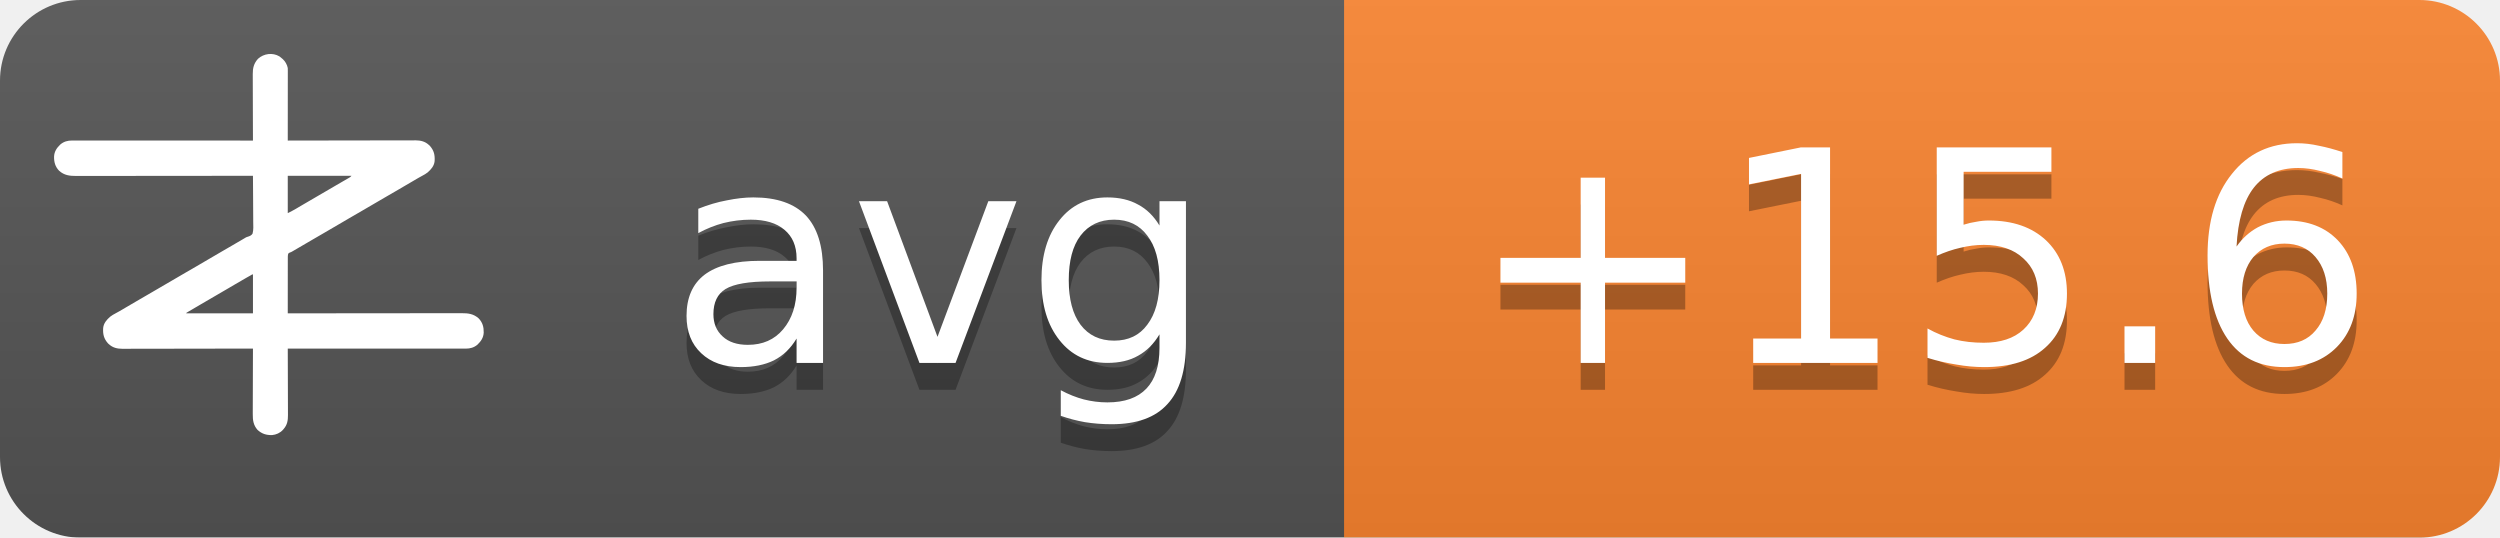
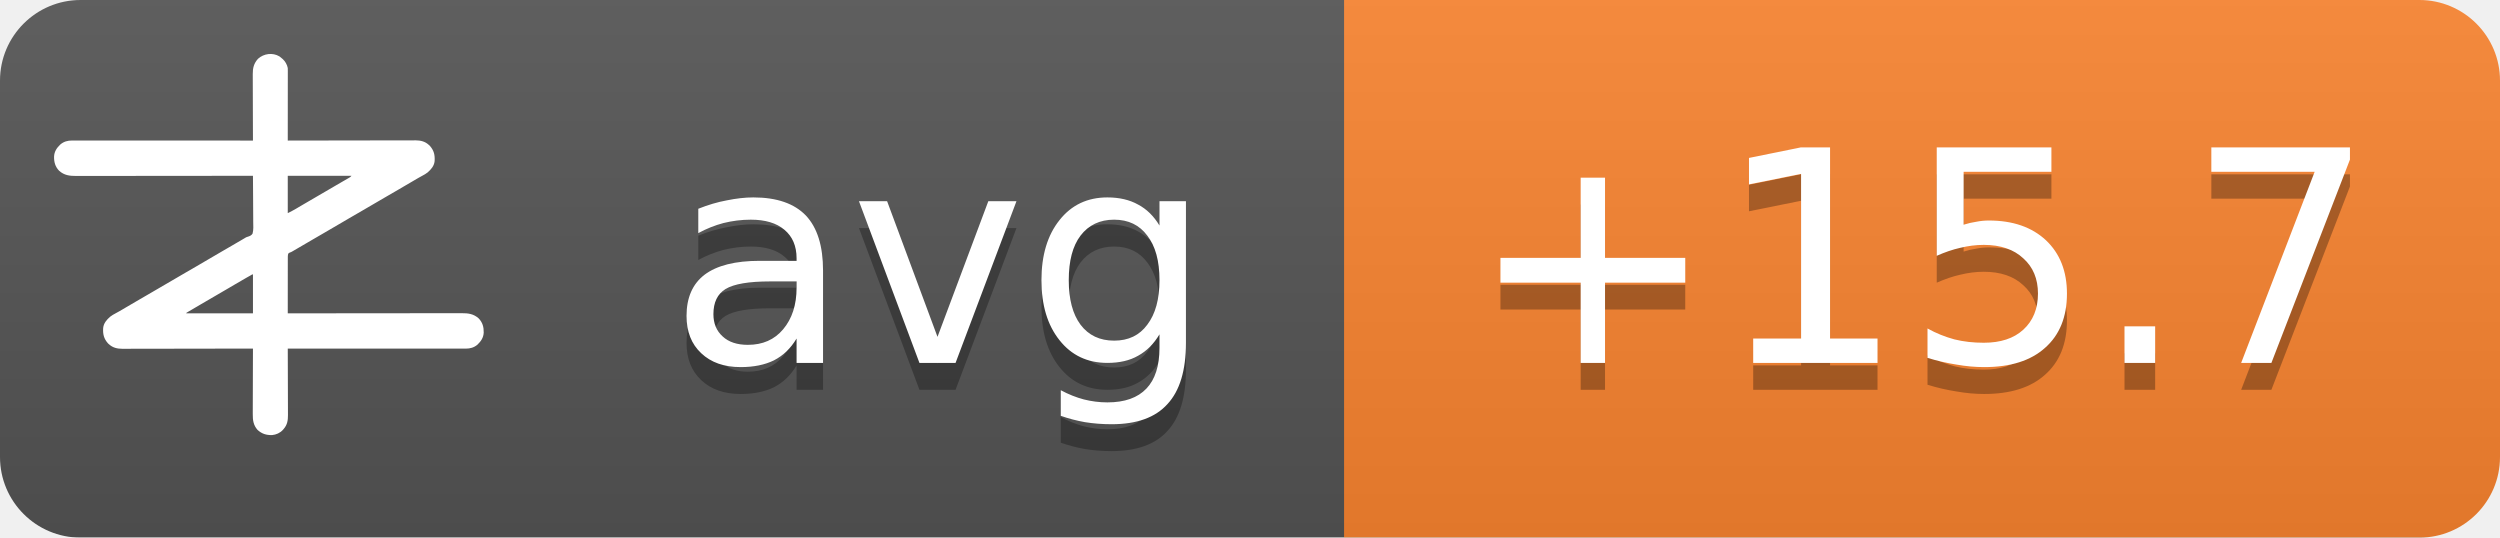
<svg xmlns="http://www.w3.org/2000/svg" width="93" height="20">
  <linearGradient id="b" x2="0" y2="100%">
    <stop offset="0" stop-color="#bbb" stop-opacity=".1" />
    <stop offset="1" stop-opacity=".1" />
  </linearGradient>
  <mask id="a">
    <rect width="93" height="20" rx="3" fill="#fff" />
  </mask>
  <g mask="url(#a)">
    <path fill="#555" d="M0 0h93v20H0z" />
    <path fill="#fb8530" d="M50 0h43v20H50z" />
    <path fill="url(#b)" d="M0 0h93v20H0z" />
  </g>
  <g fill="#fff" text-anchor="middle" font-family="DejaVu Sans,Verdana,Geneva,sans-serif" font-size="11">
    <text x="35" y="14.5" fill="#010101" fill-opacity=".3" text-anchor="middle">avg</text>
    <text x="35" y="13.5" text-anchor="middle">avg</text>
-     <text x="71.5" y="14.5" fill="#010101" fill-opacity=".3" text-anchor="middle">+15.6</text>
-     <text x="71.5" y="13.5" text-anchor="middle">+15.6</text>
+     <text x="71.5" y="14.5" fill="#010101" fill-opacity=".3" text-anchor="middle">+15.7</text>
+     <text x="71.5" y="13.5" text-anchor="middle">+15.7</text>
  </g>
  <g transform="translate(2, 2) scale(0.0156)">
    <path d="M538.273,6.355 C540.3,7.803 542.146,9.339 544,11 C544.605,11.501 545.209,12.003 545.832,12.52 C551.93,17.98 556.451,25.923 558,34 C558.09,36.348 558.122,38.699 558.12,41.049 C558.121,41.759 558.122,42.469 558.123,43.2 C558.124,45.578 558.119,47.957 558.114,50.335 C558.113,52.04 558.113,53.745 558.114,55.45 C558.114,60.08 558.108,64.71 558.101,69.339 C558.095,74.177 558.095,79.015 558.093,83.853 C558.09,93.015 558.082,102.177 558.072,111.339 C558.061,121.77 558.055,132.2 558.05,142.63 C558.04,164.087 558.022,185.543 558,207 C558.992,206.998 558.992,206.998 560.005,206.995 C599.244,206.906 638.484,206.837 677.724,206.796 C682.439,206.791 687.153,206.786 691.868,206.78 C692.807,206.779 693.746,206.778 694.713,206.777 C709.897,206.76 725.081,206.728 740.266,206.691 C755.854,206.654 771.443,206.632 787.031,206.624 C796.645,206.618 806.259,206.601 815.872,206.568 C822.471,206.547 829.069,206.541 835.668,206.546 C839.471,206.549 843.274,206.545 847.077,206.523 C851.211,206.5 855.344,206.508 859.478,206.519 C860.666,206.507 861.854,206.496 863.077,206.484 C874.708,206.566 885.27,209.022 894,217 C894.866,217.763 895.732,218.526 896.625,219.312 C906.609,230.61 909.093,241.115 908.211,255.893 C907.045,267.523 899.957,275.585 891.527,282.982 C887.507,286.192 883.149,288.577 878.625,291 C876.581,292.125 874.538,293.253 872.496,294.383 C871.434,294.97 870.371,295.557 869.277,296.161 C863.687,299.298 858.19,302.589 852.688,305.875 C842.692,311.83 832.649,317.693 822.564,323.493 C812.339,329.374 802.151,335.315 791.968,341.266 C786.98,344.18 781.99,347.09 777,350 C775,351.167 773,352.333 771,353.5 C767,355.833 763,358.167 759,360.5 C758.01,361.077 757.02,361.655 756,362.25 C753.999,363.417 751.997,364.585 749.996,365.752 C745.019,368.655 740.044,371.558 735.07,374.465 C724.795,380.468 714.504,386.442 704.188,392.375 C695.251,397.517 686.361,402.73 677.5,408 C667.565,413.909 657.583,419.731 647.563,425.494 C637.339,431.374 627.151,437.315 616.968,443.266 C611.98,446.18 606.99,449.09 602,452 C595.8,455.616 589.601,459.233 583.402,462.852 C581.779,463.799 581.779,463.799 580.123,464.766 C578.058,465.971 575.993,467.177 573.928,468.383 C572.991,468.929 572.055,469.476 571.09,470.039 C570.274,470.516 569.458,470.992 568.617,471.483 C566,473 566,473 562.392,474.252 C560.444,475.261 560.444,475.261 559,477 C557.895,481.466 558.058,485.91 558.114,490.489 C558.106,491.889 558.095,493.288 558.081,494.688 C558.052,498.486 558.066,502.282 558.088,506.08 C558.104,510.049 558.08,514.018 558.06,517.987 C558.029,525.502 558.033,533.017 558.05,540.532 C558.068,549.089 558.046,557.645 558.021,566.201 C557.97,583.801 557.969,601.4 558,619 C558.905,618.999 559.811,618.998 560.743,618.997 C614.404,618.929 668.065,618.878 721.726,618.847 C728.169,618.843 734.613,618.839 741.057,618.835 C742.339,618.834 743.622,618.834 744.944,618.833 C765.713,618.82 786.482,618.796 807.25,618.769 C828.563,618.74 849.875,618.724 871.187,618.718 C884.337,618.714 897.486,618.701 910.636,618.676 C919.654,618.66 928.673,618.656 937.691,618.659 C942.893,618.661 948.096,618.658 953.298,618.642 C958.065,618.628 962.833,618.627 967.6,618.637 C969.32,618.639 971.041,618.635 972.761,618.625 C988.359,618.545 1001.304,620.231 1013.289,631.07 C1022.63,640.831 1025.523,651.69 1025.273,664.816 C1024.716,676.951 1018.801,685.602 1010.25,693.75 C1002.107,700.576 993.074,703.126 982.638,703.123 C981.903,703.124 981.168,703.125 980.41,703.127 C977.94,703.129 975.469,703.125 972.998,703.12 C971.212,703.121 969.426,703.122 967.64,703.123 C962.725,703.125 957.811,703.121 952.897,703.116 C947.6,703.112 942.303,703.113 937.006,703.114 C927.826,703.114 918.646,703.111 909.467,703.106 C896.194,703.098 882.922,703.095 869.65,703.094 C848.117,703.092 826.585,703.085 805.052,703.075 C784.134,703.066 763.215,703.059 742.296,703.055 C740.362,703.055 740.362,703.055 738.389,703.054 C731.923,703.053 725.456,703.052 718.989,703.05 C665.326,703.04 611.663,703.022 558,703 C558.004,703.881 558.007,704.763 558.011,705.671 C558.1,727.147 558.166,748.623 558.207,770.099 C558.228,780.485 558.256,790.871 558.302,801.257 C558.342,810.312 558.367,819.367 558.376,828.422 C558.382,833.214 558.394,838.006 558.423,842.798 C558.45,847.315 558.458,851.831 558.452,856.348 C558.454,858 558.461,859.651 558.477,861.303 C558.593,874.39 556.909,884.889 548,895 C547.475,895.617 546.951,896.235 546.41,896.871 C539.67,904.246 530.375,908.396 520.457,909.341 C506.721,909.483 496.278,906.386 486,897 C475.869,885.646 474.41,873.462 474.546,858.87 C474.547,857.164 474.546,855.458 474.544,853.752 C474.543,849.152 474.566,844.551 474.594,839.951 C474.62,835.132 474.622,830.312 474.627,825.493 C474.639,816.381 474.672,807.269 474.712,798.157 C474.757,787.777 474.779,777.397 474.799,767.017 C474.84,745.678 474.911,724.339 475,703 C474.324,703.002 473.647,703.003 472.95,703.005 C432.834,703.094 392.718,703.163 352.601,703.204 C347.781,703.209 342.961,703.214 338.141,703.22 C337.181,703.221 336.222,703.222 335.233,703.223 C319.709,703.24 304.185,703.272 288.662,703.309 C272.725,703.346 256.788,703.368 240.852,703.376 C231.023,703.382 221.195,703.399 211.366,703.432 C204.62,703.453 197.875,703.459 191.129,703.454 C187.241,703.451 183.353,703.455 179.465,703.477 C175.897,703.496 172.329,703.497 168.762,703.484 C166.876,703.481 164.991,703.498 163.106,703.516 C151.4,703.435 140.793,701.035 132,693 C131.134,692.237 130.268,691.474 129.375,690.688 C119.391,679.39 116.907,668.885 117.789,654.107 C118.955,642.477 126.043,634.415 134.473,627.018 C138.493,623.808 142.851,621.423 147.375,619 C149.419,617.875 151.462,616.747 153.504,615.617 C154.566,615.03 155.629,614.443 156.723,613.839 C162.313,610.702 167.81,607.411 173.312,604.125 C183.308,598.17 193.351,592.307 203.436,586.507 C213.661,580.626 223.849,574.685 234.032,568.734 C239.02,565.82 244.01,562.91 249,560 C251,558.833 253,557.667 255,556.5 C267,549.5 279,542.5 291,535.5 C291.99,534.923 292.98,534.345 294,533.75 C296.001,532.583 298.003,531.415 300.004,530.248 C304.981,527.345 309.956,524.442 314.93,521.535 C325.205,515.532 335.496,509.558 345.812,503.625 C354.749,498.483 363.639,493.27 372.5,488 C382.435,482.091 392.417,476.269 402.437,470.506 C409.68,466.34 416.909,462.151 424.125,457.938 C425.588,457.083 425.588,457.083 427.08,456.212 C430.054,454.475 433.027,452.738 436,451 C440.208,448.541 444.416,446.083 448.625,443.625 C449.56,443.078 450.494,442.532 451.458,441.969 C452.371,441.435 453.285,440.901 454.227,440.352 C455.087,439.812 455.946,439.273 456.832,438.717 C460,437 460,437 463.571,436.011 C468.09,434.438 471.29,433.051 474,429 C476.614,419.869 475.804,409.751 475.621,400.323 C475.562,396.476 475.582,392.63 475.593,388.784 C475.603,381.508 475.541,374.236 475.454,366.961 C475.358,358.676 475.341,350.391 475.331,342.105 C475.309,325.069 475.188,308.035 475,291 C473.62,291.002 473.62,291.002 472.212,291.003 C417.674,291.071 363.137,291.122 308.599,291.153 C302.05,291.157 295.501,291.161 288.953,291.165 C287.649,291.166 286.345,291.166 285.002,291.167 C263.894,291.18 242.785,291.204 221.677,291.231 C200.017,291.26 178.357,291.276 156.696,291.282 C143.332,291.286 129.967,291.299 116.602,291.324 C107.437,291.34 98.271,291.344 89.106,291.341 C83.818,291.339 78.531,291.342 73.244,291.358 C68.398,291.372 63.554,291.373 58.708,291.363 C56.96,291.361 55.211,291.365 53.463,291.375 C37.782,291.454 24.767,289.833 12.711,278.93 C3.37,269.169 0.477,258.31 0.727,245.184 C1.284,233.049 7.199,224.398 15.75,216.25 C23.907,209.413 33.022,206.837 43.471,206.877 C44.592,206.875 44.592,206.875 45.735,206.873 C48.246,206.871 50.757,206.875 53.267,206.88 C55.083,206.879 56.898,206.878 58.713,206.877 C63.707,206.875 68.701,206.879 73.695,206.884 C79.078,206.888 84.461,206.887 89.844,206.886 C99.172,206.886 108.501,206.889 117.83,206.894 C131.317,206.902 144.805,206.905 158.293,206.906 C180.174,206.908 202.056,206.915 223.938,206.925 C245.197,206.934 266.455,206.941 287.714,206.945 C289.024,206.945 290.334,206.946 291.683,206.946 C298.255,206.947 304.827,206.948 311.398,206.95 C365.932,206.96 420.466,206.978 475,207 C474.996,206.119 474.993,205.237 474.989,204.329 C474.9,182.853 474.834,161.377 474.793,139.901 C474.772,129.515 474.744,119.129 474.698,108.743 C474.658,99.688 474.633,90.633 474.624,81.578 C474.618,76.786 474.606,71.994 474.577,67.202 C474.55,62.685 474.542,58.169 474.548,53.652 C474.546,52 474.539,50.349 474.523,48.697 C474.394,34.178 477.037,23.083 487,12 C500.963,-0.67 521.883,-3.417 538.273,6.355 Z M558,291 C558,320.37 558,349.74 558,380 C568.041,374.999 568.041,374.999 577.75,369.5 C579.212,368.63 580.674,367.76 582.137,366.891 C582.915,366.427 583.692,365.964 584.494,365.486 C589.168,362.714 593.867,359.985 598.562,357.25 C600.626,356.047 602.69,354.844 604.754,353.641 C606.305,352.737 606.305,352.737 607.887,351.814 C612.926,348.878 617.963,345.939 623,343 C625,341.833 627,340.667 629,339.5 C629.99,338.923 630.98,338.345 632,337.75 C665,318.5 665,318.5 668.005,316.747 C669.988,315.59 671.971,314.433 673.954,313.274 C679.207,310.206 684.467,307.151 689.738,304.113 C690.838,303.477 691.939,302.841 693.072,302.186 C695.187,300.963 697.304,299.744 699.424,298.529 C700.848,297.705 700.848,297.705 702.301,296.863 C703.138,296.382 703.975,295.9 704.837,295.404 C707.289,293.919 707.289,293.919 710,291 C659.84,291 609.68,291 558,291 Z M469.207,528.605 C468.196,529.17 467.184,529.735 466.142,530.316 C465.043,530.934 463.945,531.551 462.812,532.188 C461.682,532.822 460.552,533.456 459.387,534.109 C450.357,539.189 441.423,544.425 432.52,549.723 C426.741,553.161 420.935,556.553 415.125,559.938 C414.127,560.519 413.129,561.1 412.101,561.699 C410.078,562.878 408.055,564.056 406.032,565.234 C401.02,568.153 396.01,571.077 391,574 C389,575.167 387,576.333 385,577.5 C384.01,578.077 383.02,578.655 382,579.25 C373,584.5 373,584.5 369.998,586.251 C368.005,587.414 366.012,588.576 364.02,589.739 C358.909,592.721 353.798,595.7 348.684,598.676 C335.318,606.454 335.318,606.454 322,614.312 C321.065,614.863 321.065,614.863 320.111,615.425 C318.723,616.255 317.358,617.123 316,618 C316,618.33 316,618.66 316,619 C368.47,619 420.94,619 475,619 C475,588.31 475,557.62 475,526 C472.956,526 470.925,527.646 469.207,528.605 Z" fill="#fff" fill-rule="nonzero" />
  </g>
</svg>
